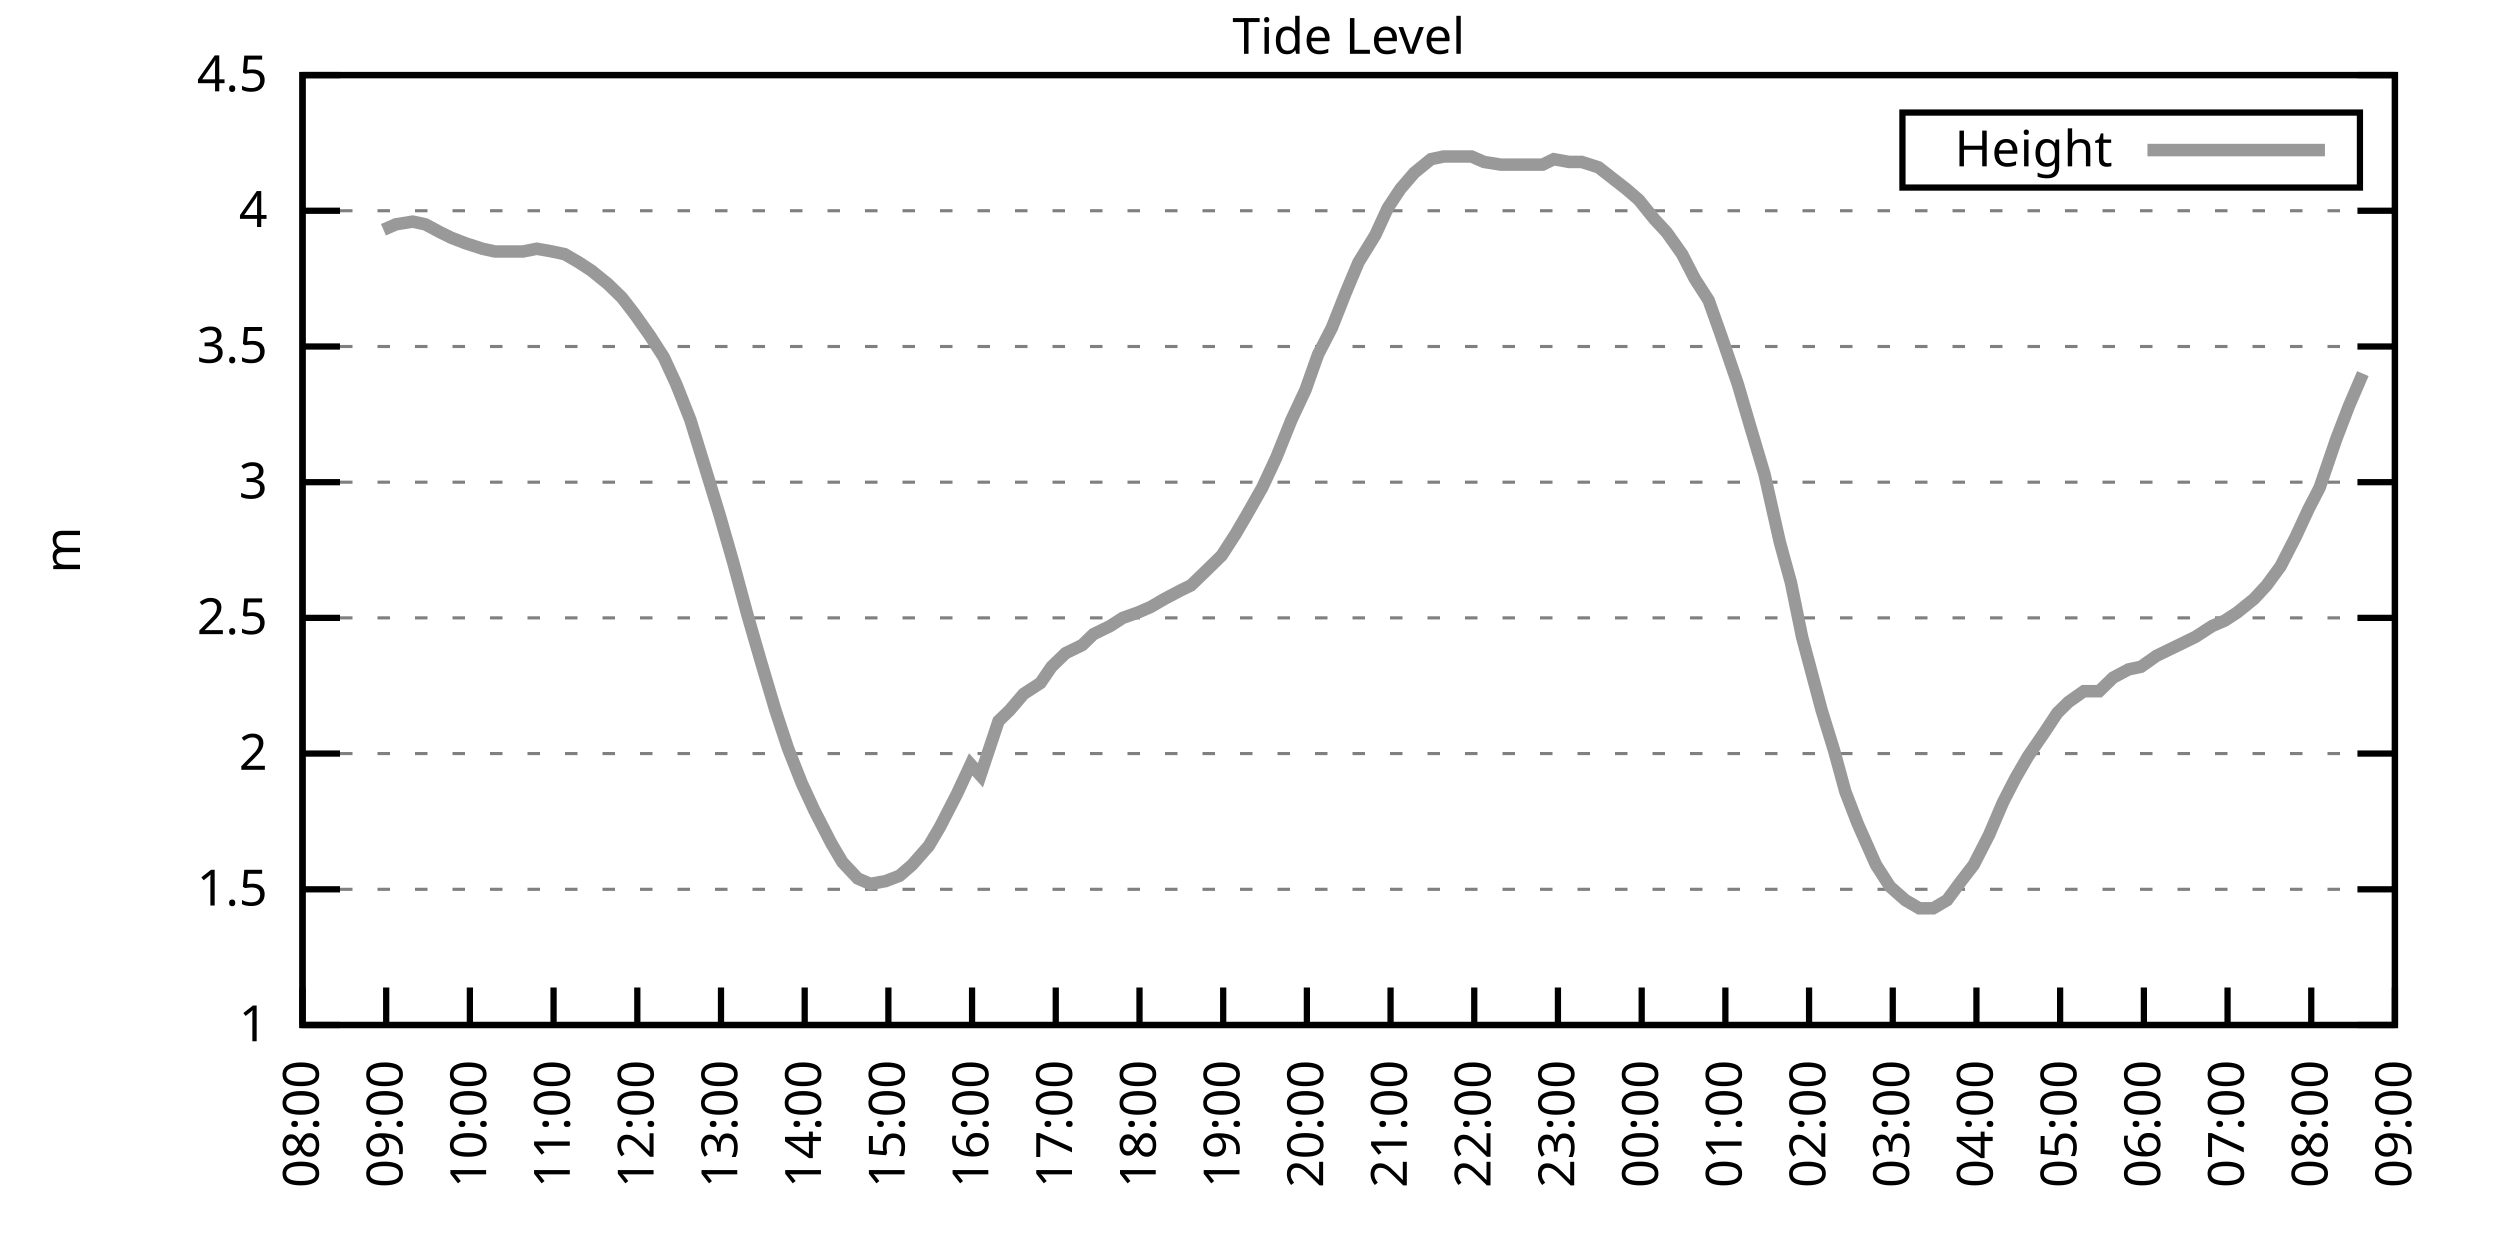
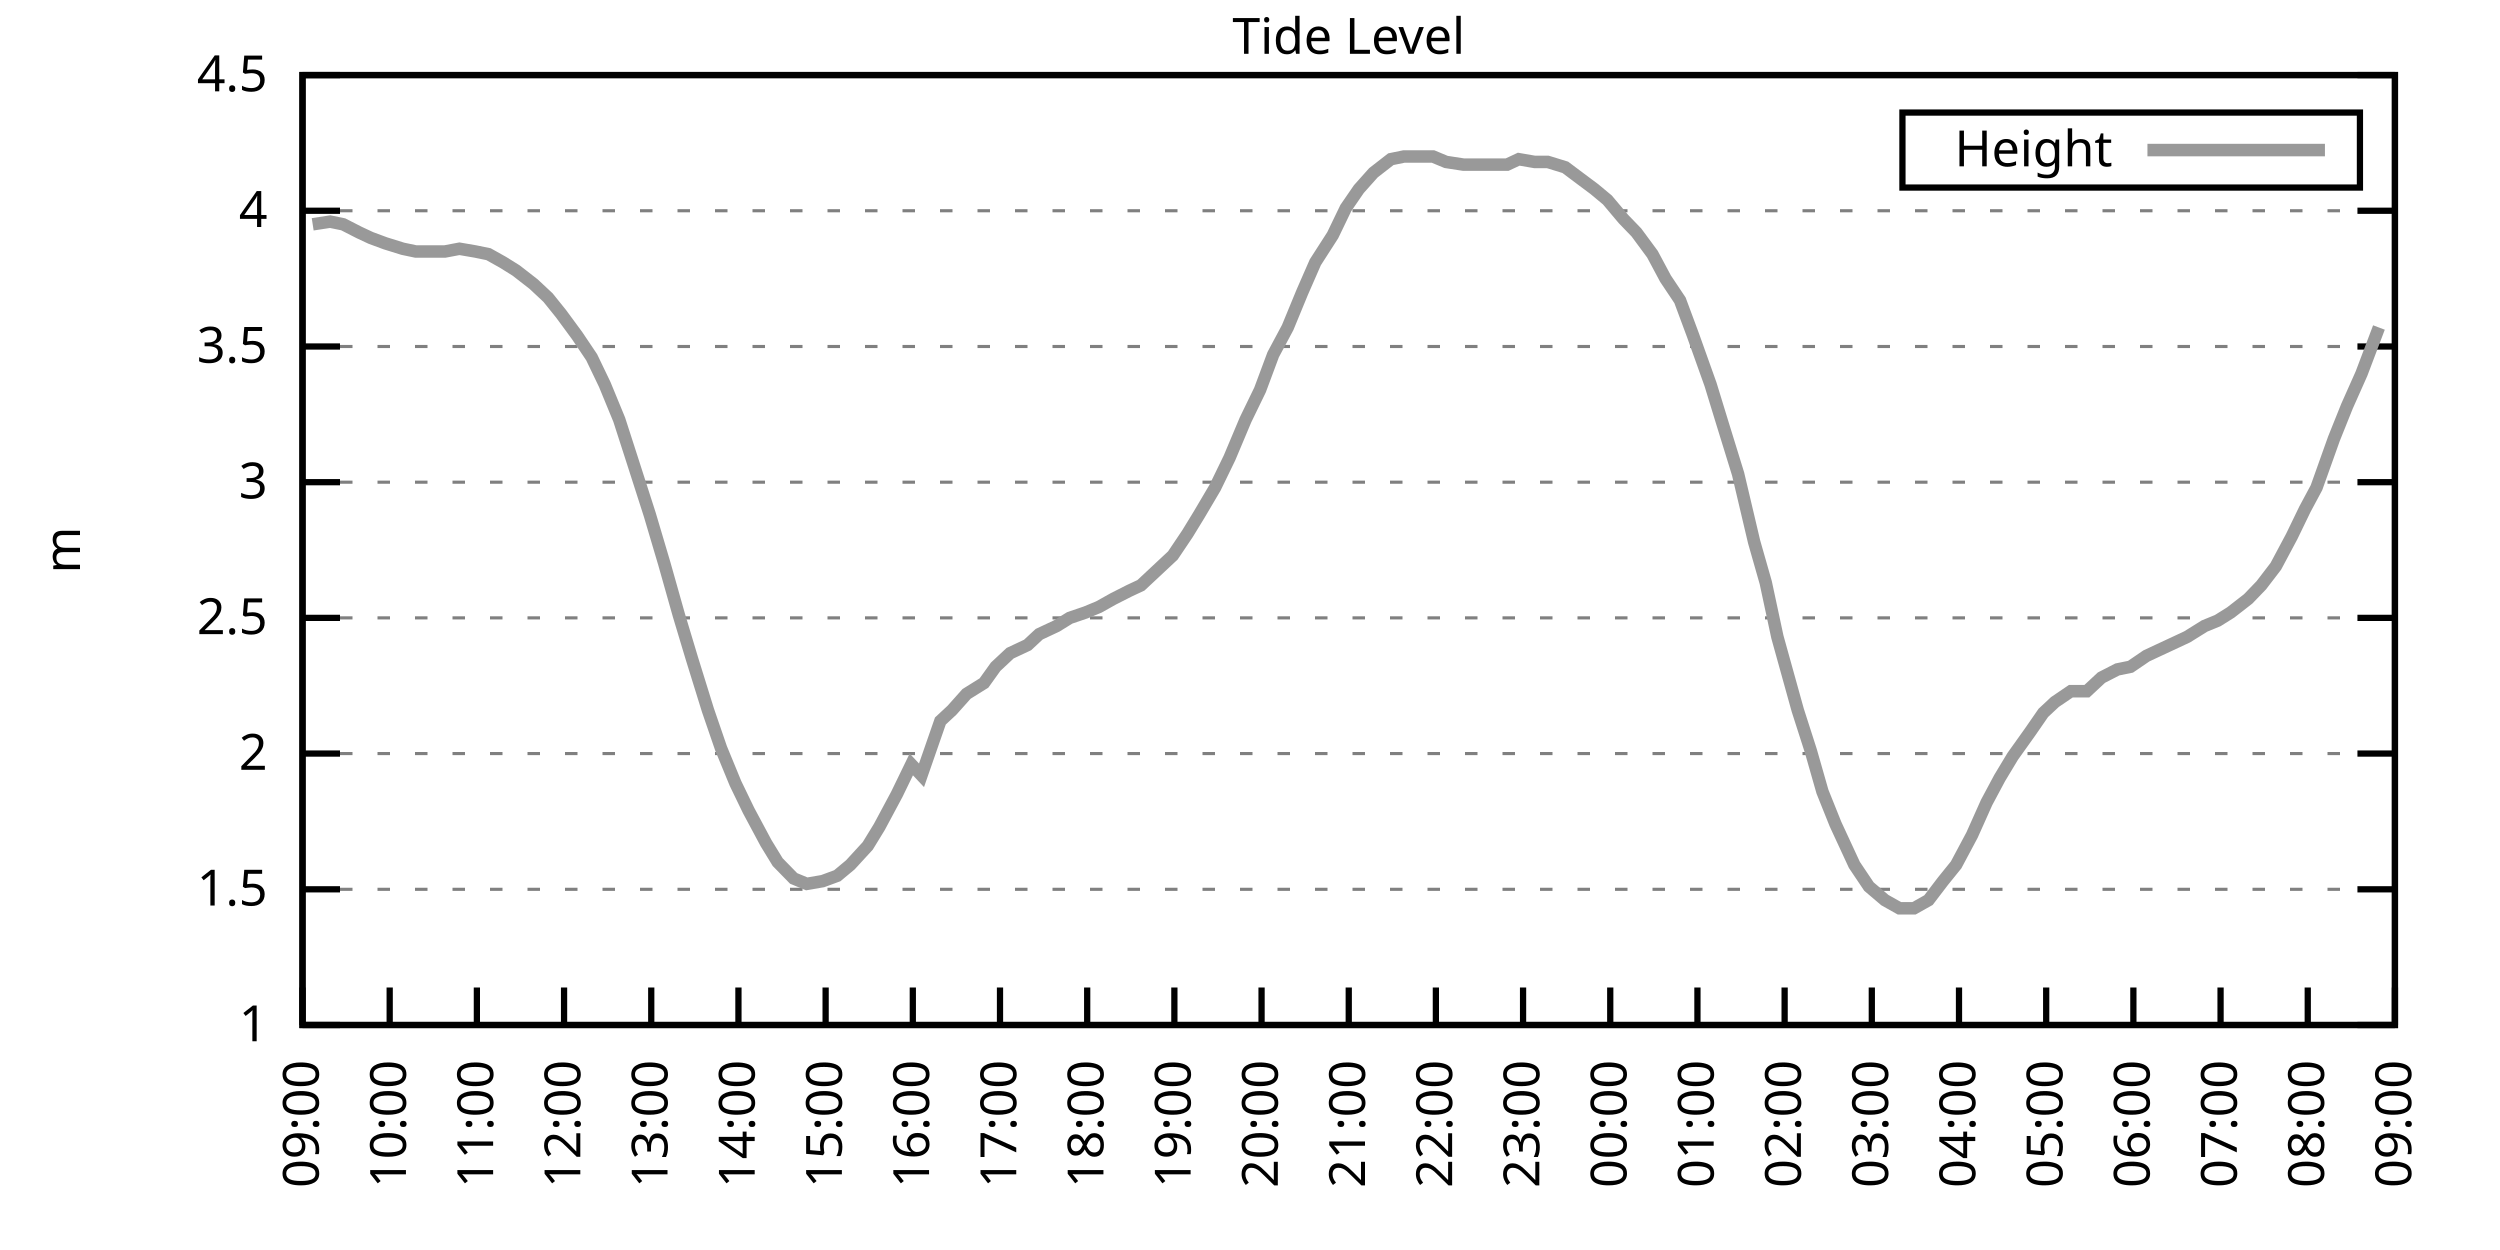
<svg xmlns="http://www.w3.org/2000/svg" xmlns:xlink="http://www.w3.org/1999/xlink" width="400" height="200" viewBox="0 0 400 200">
  <g id="gnuplot_canvas">
    <rect x="0" y="0" width="400" height="200" fill="none" />
    <defs>
      <circle id="gpDot" r="0.5" stroke-width="0.5" stroke="currentColor" />
      <path id="gpPt0" stroke-width="0.333" stroke="currentColor" d="M-1,0 h2 M0,-1 v2" />
      <path id="gpPt1" stroke-width="0.333" stroke="currentColor" d="M-1,-1 L1,1 M1,-1 L-1,1" />
      <path id="gpPt2" stroke-width="0.333" stroke="currentColor" d="M-1,0 L1,0 M0,-1 L0,1 M-1,-1 L1,1 M-1,1 L1,-1" />
      <rect id="gpPt3" stroke-width="0.333" stroke="currentColor" x="-1" y="-1" width="2" height="2" />
      <rect id="gpPt4" stroke-width="0.333" stroke="currentColor" fill="currentColor" x="-1" y="-1" width="2" height="2" />
      <circle id="gpPt5" stroke-width="0.333" stroke="currentColor" cx="0" cy="0" r="1" />
      <use xlink:href="#gpPt5" id="gpPt6" fill="currentColor" stroke="none" />
      <path id="gpPt7" stroke-width="0.333" stroke="currentColor" d="M0,-1.33 L-1.33,0.67 L1.33,0.67 z" />
      <use xlink:href="#gpPt7" id="gpPt8" fill="currentColor" stroke="none" />
      <use xlink:href="#gpPt7" id="gpPt9" stroke="currentColor" transform="rotate(180)" />
      <use xlink:href="#gpPt9" id="gpPt10" fill="currentColor" stroke="none" />
      <use xlink:href="#gpPt3" id="gpPt11" stroke="currentColor" transform="rotate(45)" />
      <use xlink:href="#gpPt11" id="gpPt12" fill="currentColor" stroke="none" />
      <path id="gpPt13" stroke-width="0.333" stroke="currentColor" d="M0,1.330 L1.265,0.411 L0.782,-1.067 L-0.782,-1.076 L-1.265,0.411 z" />
      <use xlink:href="#gpPt13" id="gpPt14" fill="currentColor" stroke="none" />
      <filter id="textbox" filterUnits="objectBoundingBox" x="0" y="0" height="1" width="1">
        <feFlood flood-color="white" flood-opacity="1" result="bgnd" />
        <feComposite in="SourceGraphic" in2="bgnd" operator="atop" />
      </filter>
      <filter id="greybox" filterUnits="objectBoundingBox" x="0" y="0" height="1" width="1">
        <feFlood flood-color="lightgrey" flood-opacity="1" result="grey" />
        <feComposite in="SourceGraphic" in2="grey" operator="atop" />
      </filter>
    </defs>
    <g fill="none" color="white" stroke="currentColor" stroke-width="1.00" stroke-linecap="butt" stroke-linejoin="miter">
</g>
    <g fill="none" color="black" stroke="currentColor" stroke-width="1.00" stroke-linecap="butt" stroke-linejoin="miter">
      <g stroke="none" shape-rendering="crispEdges">
        <polygon fill="rgb(255, 255, 255)" points="48.40,164.00 383.18,164.00 383.18,12.02 48.40,12.02 " />
      </g>
    </g>
    <g fill="none" color="black" stroke="currentColor" stroke-width="1.00" stroke-linecap="butt" stroke-linejoin="miter">
</g>
    <g fill="none" color="black" stroke="black" stroke-width="0.50" stroke-linecap="butt" stroke-linejoin="miter">
</g>
    <g fill="none" color="gray" stroke="currentColor" stroke-width="0.50" stroke-linecap="butt" stroke-linejoin="miter">
      <path stroke="gray" stroke-dasharray="2,4" class="gridline" d="M48.40,164.00 L383.19,164.00  " />
    </g>
    <g fill="none" color="gray" stroke="gray" stroke-width="1.00" stroke-linecap="butt" stroke-linejoin="miter">
</g>
    <g fill="none" color="black" stroke="currentColor" stroke-width="1.00" stroke-linecap="butt" stroke-linejoin="miter">
      <path stroke="black" d="M48.40,164.00 L54.40,164.00 M383.19,164.00 L377.19,164.00  " />
      <g transform="translate(42.80,166.60)" stroke="none" fill="black" font-family="Sans" font-size="8.00" text-anchor="end">
        <text>
          <tspan font-family="Sans"> 1</tspan>
        </text>
      </g>
    </g>
    <g fill="none" color="black" stroke="currentColor" stroke-width="1.00" stroke-linecap="butt" stroke-linejoin="miter">
</g>
    <g fill="none" color="black" stroke="black" stroke-width="0.50" stroke-linecap="butt" stroke-linejoin="miter">
</g>
    <g fill="none" color="gray" stroke="currentColor" stroke-width="0.50" stroke-linecap="butt" stroke-linejoin="miter">
      <path stroke="gray" stroke-dasharray="2,4" class="gridline" d="M48.40,142.29 L383.19,142.29  " />
    </g>
    <g fill="none" color="gray" stroke="gray" stroke-width="1.00" stroke-linecap="butt" stroke-linejoin="miter">
</g>
    <g fill="none" color="black" stroke="currentColor" stroke-width="1.00" stroke-linecap="butt" stroke-linejoin="miter">
      <path stroke="black" d="M48.40,142.29 L54.40,142.29 M383.19,142.29 L377.19,142.29  " />
      <g transform="translate(42.80,144.89)" stroke="none" fill="black" font-family="Sans" font-size="8.00" text-anchor="end">
        <text>
          <tspan font-family="Sans"> 1.5</tspan>
        </text>
      </g>
    </g>
    <g fill="none" color="black" stroke="currentColor" stroke-width="1.00" stroke-linecap="butt" stroke-linejoin="miter">
</g>
    <g fill="none" color="black" stroke="black" stroke-width="0.50" stroke-linecap="butt" stroke-linejoin="miter">
</g>
    <g fill="none" color="gray" stroke="currentColor" stroke-width="0.50" stroke-linecap="butt" stroke-linejoin="miter">
      <path stroke="gray" stroke-dasharray="2,4" class="gridline" d="M48.40,120.57 L383.19,120.57  " />
    </g>
    <g fill="none" color="gray" stroke="gray" stroke-width="1.00" stroke-linecap="butt" stroke-linejoin="miter">
</g>
    <g fill="none" color="black" stroke="currentColor" stroke-width="1.00" stroke-linecap="butt" stroke-linejoin="miter">
      <path stroke="black" d="M48.40,120.57 L54.40,120.57 M383.19,120.57 L377.19,120.57  " />
      <g transform="translate(42.80,123.17)" stroke="none" fill="black" font-family="Sans" font-size="8.00" text-anchor="end">
        <text>
          <tspan font-family="Sans"> 2</tspan>
        </text>
      </g>
    </g>
    <g fill="none" color="black" stroke="currentColor" stroke-width="1.00" stroke-linecap="butt" stroke-linejoin="miter">
</g>
    <g fill="none" color="black" stroke="black" stroke-width="0.50" stroke-linecap="butt" stroke-linejoin="miter">
</g>
    <g fill="none" color="gray" stroke="currentColor" stroke-width="0.50" stroke-linecap="butt" stroke-linejoin="miter">
      <path stroke="gray" stroke-dasharray="2,4" class="gridline" d="M48.40,98.86 L383.19,98.86  " />
    </g>
    <g fill="none" color="gray" stroke="gray" stroke-width="1.00" stroke-linecap="butt" stroke-linejoin="miter">
</g>
    <g fill="none" color="black" stroke="currentColor" stroke-width="1.00" stroke-linecap="butt" stroke-linejoin="miter">
      <path stroke="black" d="M48.40,98.86 L54.40,98.86 M383.19,98.86 L377.19,98.86  " />
      <g transform="translate(42.80,101.46)" stroke="none" fill="black" font-family="Sans" font-size="8.00" text-anchor="end">
        <text>
          <tspan font-family="Sans"> 2.5</tspan>
        </text>
      </g>
    </g>
    <g fill="none" color="black" stroke="currentColor" stroke-width="1.00" stroke-linecap="butt" stroke-linejoin="miter">
</g>
    <g fill="none" color="black" stroke="black" stroke-width="0.50" stroke-linecap="butt" stroke-linejoin="miter">
</g>
    <g fill="none" color="gray" stroke="currentColor" stroke-width="0.50" stroke-linecap="butt" stroke-linejoin="miter">
      <path stroke="gray" stroke-dasharray="2,4" class="gridline" d="M48.40,77.15 L383.19,77.15  " />
    </g>
    <g fill="none" color="gray" stroke="gray" stroke-width="1.00" stroke-linecap="butt" stroke-linejoin="miter">
</g>
    <g fill="none" color="black" stroke="currentColor" stroke-width="1.00" stroke-linecap="butt" stroke-linejoin="miter">
      <path stroke="black" d="M48.40,77.15 L54.40,77.15 M383.19,77.15 L377.19,77.15  " />
      <g transform="translate(42.80,79.75)" stroke="none" fill="black" font-family="Sans" font-size="8.00" text-anchor="end">
        <text>
          <tspan font-family="Sans"> 3</tspan>
        </text>
      </g>
    </g>
    <g fill="none" color="black" stroke="currentColor" stroke-width="1.00" stroke-linecap="butt" stroke-linejoin="miter">
</g>
    <g fill="none" color="black" stroke="black" stroke-width="0.50" stroke-linecap="butt" stroke-linejoin="miter">
</g>
    <g fill="none" color="gray" stroke="currentColor" stroke-width="0.50" stroke-linecap="butt" stroke-linejoin="miter">
      <path stroke="gray" stroke-dasharray="2,4" class="gridline" d="M48.40,55.44 L383.19,55.44  " />
    </g>
    <g fill="none" color="gray" stroke="gray" stroke-width="1.00" stroke-linecap="butt" stroke-linejoin="miter">
</g>
    <g fill="none" color="black" stroke="currentColor" stroke-width="1.00" stroke-linecap="butt" stroke-linejoin="miter">
      <path stroke="black" d="M48.40,55.44 L54.40,55.44 M383.19,55.44 L377.19,55.44  " />
      <g transform="translate(42.80,58.04)" stroke="none" fill="black" font-family="Sans" font-size="8.00" text-anchor="end">
        <text>
          <tspan font-family="Sans"> 3.5</tspan>
        </text>
      </g>
    </g>
    <g fill="none" color="black" stroke="currentColor" stroke-width="1.00" stroke-linecap="butt" stroke-linejoin="miter">
</g>
    <g fill="none" color="black" stroke="black" stroke-width="0.50" stroke-linecap="butt" stroke-linejoin="miter">
</g>
    <g fill="none" color="gray" stroke="currentColor" stroke-width="0.50" stroke-linecap="butt" stroke-linejoin="miter">
      <path stroke="gray" stroke-dasharray="2,4" class="gridline" d="M48.40,33.72 L383.19,33.72  " />
    </g>
    <g fill="none" color="gray" stroke="gray" stroke-width="1.00" stroke-linecap="butt" stroke-linejoin="miter">
</g>
    <g fill="none" color="black" stroke="currentColor" stroke-width="1.00" stroke-linecap="butt" stroke-linejoin="miter">
      <path stroke="black" d="M48.40,33.72 L54.40,33.72 M383.19,33.72 L377.19,33.72  " />
      <g transform="translate(42.80,36.32)" stroke="none" fill="black" font-family="Sans" font-size="8.00" text-anchor="end">
        <text>
          <tspan font-family="Sans"> 4</tspan>
        </text>
      </g>
    </g>
    <g fill="none" color="black" stroke="currentColor" stroke-width="1.00" stroke-linecap="butt" stroke-linejoin="miter">
</g>
    <g fill="none" color="black" stroke="black" stroke-width="0.50" stroke-linecap="butt" stroke-linejoin="miter">
</g>
    <g fill="none" color="gray" stroke="currentColor" stroke-width="0.50" stroke-linecap="butt" stroke-linejoin="miter">
      <path stroke="gray" stroke-dasharray="2,4" class="gridline" d="M48.40,12.01 L383.19,12.01  " />
    </g>
    <g fill="none" color="gray" stroke="gray" stroke-width="1.00" stroke-linecap="butt" stroke-linejoin="miter">
</g>
    <g fill="none" color="black" stroke="currentColor" stroke-width="1.00" stroke-linecap="butt" stroke-linejoin="miter">
      <path stroke="black" d="M48.40,12.01 L54.40,12.01 M383.19,12.01 L377.19,12.01  " />
      <g transform="translate(42.80,14.61)" stroke="none" fill="black" font-family="Sans" font-size="8.00" text-anchor="end">
        <text>
          <tspan font-family="Sans"> 4.5</tspan>
        </text>
      </g>
    </g>
    <g fill="none" color="black" stroke="currentColor" stroke-width="1.00" stroke-linecap="butt" stroke-linejoin="miter">
      <path stroke="black" d="M48.40,164.00 L48.40,158.00  " />
      <g transform="translate(51.00,169.60) rotate(270.00)" stroke="none" fill="black" font-family="Sans" font-size="8.00" text-anchor="end">
        <text>
-           <tspan font-family="Sans">08:00</tspan>
-         </text>
-       </g>
-     </g>
-     <g fill="none" color="black" stroke="currentColor" stroke-width="1.00" stroke-linecap="butt" stroke-linejoin="miter">
-       <path stroke="black" d="M61.79,164.00 L61.79,158.00  " />
-       <g transform="translate(64.39,169.60) rotate(270.00)" stroke="none" fill="black" font-family="Sans" font-size="8.00" text-anchor="end">
-         <text>
          <tspan font-family="Sans">09:00</tspan>
        </text>
      </g>
    </g>
    <g fill="none" color="black" stroke="currentColor" stroke-width="1.00" stroke-linecap="butt" stroke-linejoin="miter">
-       <path stroke="black" d="M75.18,164.00 L75.18,158.00  " />
-       <g transform="translate(77.78,169.60) rotate(270.00)" stroke="none" fill="black" font-family="Sans" font-size="8.00" text-anchor="end">
+       <path stroke="black" d="M62.35,164.00 L62.35,158.00  " />
+       <g transform="translate(64.95,169.60) rotate(270.00)" stroke="none" fill="black" font-family="Sans" font-size="8.00" text-anchor="end">
        <text>
          <tspan font-family="Sans">10:00</tspan>
        </text>
      </g>
    </g>
    <g fill="none" color="black" stroke="currentColor" stroke-width="1.00" stroke-linecap="butt" stroke-linejoin="miter">
-       <path stroke="black" d="M88.57,164.00 L88.57,158.00  " />
-       <g transform="translate(91.17,169.60) rotate(270.00)" stroke="none" fill="black" font-family="Sans" font-size="8.00" text-anchor="end">
+       <path stroke="black" d="M76.30,164.00 L76.30,158.00  " />
+       <g transform="translate(78.90,169.60) rotate(270.00)" stroke="none" fill="black" font-family="Sans" font-size="8.00" text-anchor="end">
        <text>
          <tspan font-family="Sans">11:00</tspan>
        </text>
      </g>
    </g>
    <g fill="none" color="black" stroke="currentColor" stroke-width="1.00" stroke-linecap="butt" stroke-linejoin="miter">
-       <path stroke="black" d="M101.97,164.00 L101.97,158.00  " />
-       <g transform="translate(104.57,169.60) rotate(270.00)" stroke="none" fill="black" font-family="Sans" font-size="8.00" text-anchor="end">
+       <path stroke="black" d="M90.25,164.00 L90.25,158.00  " />
+       <g transform="translate(92.85,169.60) rotate(270.00)" stroke="none" fill="black" font-family="Sans" font-size="8.00" text-anchor="end">
        <text>
          <tspan font-family="Sans">12:00</tspan>
        </text>
      </g>
    </g>
    <g fill="none" color="black" stroke="currentColor" stroke-width="1.00" stroke-linecap="butt" stroke-linejoin="miter">
-       <path stroke="black" d="M115.36,164.00 L115.36,158.00  " />
-       <g transform="translate(117.96,169.60) rotate(270.00)" stroke="none" fill="black" font-family="Sans" font-size="8.00" text-anchor="end">
+       <path stroke="black" d="M104.20,164.00 L104.20,158.00  " />
+       <g transform="translate(106.80,169.60) rotate(270.00)" stroke="none" fill="black" font-family="Sans" font-size="8.00" text-anchor="end">
        <text>
          <tspan font-family="Sans">13:00</tspan>
        </text>
      </g>
    </g>
    <g fill="none" color="black" stroke="currentColor" stroke-width="1.00" stroke-linecap="butt" stroke-linejoin="miter">
-       <path stroke="black" d="M128.75,164.00 L128.75,158.00  " />
-       <g transform="translate(131.35,169.60) rotate(270.00)" stroke="none" fill="black" font-family="Sans" font-size="8.00" text-anchor="end">
+       <path stroke="black" d="M118.15,164.00 L118.15,158.00  " />
+       <g transform="translate(120.75,169.60) rotate(270.00)" stroke="none" fill="black" font-family="Sans" font-size="8.00" text-anchor="end">
        <text>
          <tspan font-family="Sans">14:00</tspan>
        </text>
      </g>
    </g>
    <g fill="none" color="black" stroke="currentColor" stroke-width="1.00" stroke-linecap="butt" stroke-linejoin="miter">
-       <path stroke="black" d="M142.14,164.00 L142.14,158.00  " />
-       <g transform="translate(144.74,169.60) rotate(270.00)" stroke="none" fill="black" font-family="Sans" font-size="8.00" text-anchor="end">
+       <path stroke="black" d="M132.10,164.00 L132.10,158.00  " />
+       <g transform="translate(134.70,169.60) rotate(270.00)" stroke="none" fill="black" font-family="Sans" font-size="8.00" text-anchor="end">
        <text>
          <tspan font-family="Sans">15:00</tspan>
        </text>
      </g>
    </g>
    <g fill="none" color="black" stroke="currentColor" stroke-width="1.00" stroke-linecap="butt" stroke-linejoin="miter">
-       <path stroke="black" d="M155.53,164.00 L155.53,158.00  " />
-       <g transform="translate(158.13,169.60) rotate(270.00)" stroke="none" fill="black" font-family="Sans" font-size="8.00" text-anchor="end">
+       <path stroke="black" d="M146.05,164.00 L146.05,158.00  " />
+       <g transform="translate(148.65,169.60) rotate(270.00)" stroke="none" fill="black" font-family="Sans" font-size="8.00" text-anchor="end">
        <text>
          <tspan font-family="Sans">16:00</tspan>
        </text>
      </g>
    </g>
    <g fill="none" color="black" stroke="currentColor" stroke-width="1.00" stroke-linecap="butt" stroke-linejoin="miter">
-       <path stroke="black" d="M168.92,164.00 L168.92,158.00  " />
-       <g transform="translate(171.52,169.60) rotate(270.00)" stroke="none" fill="black" font-family="Sans" font-size="8.00" text-anchor="end">
+       <path stroke="black" d="M160.00,164.00 L160.00,158.00  " />
+       <g transform="translate(162.60,169.60) rotate(270.00)" stroke="none" fill="black" font-family="Sans" font-size="8.00" text-anchor="end">
        <text>
          <tspan font-family="Sans">17:00</tspan>
        </text>
      </g>
    </g>
    <g fill="none" color="black" stroke="currentColor" stroke-width="1.00" stroke-linecap="butt" stroke-linejoin="miter">
-       <path stroke="black" d="M182.32,164.00 L182.32,158.00  " />
-       <g transform="translate(184.92,169.60) rotate(270.00)" stroke="none" fill="black" font-family="Sans" font-size="8.00" text-anchor="end">
+       <path stroke="black" d="M173.95,164.00 L173.95,158.00  " />
+       <g transform="translate(176.55,169.60) rotate(270.00)" stroke="none" fill="black" font-family="Sans" font-size="8.00" text-anchor="end">
        <text>
          <tspan font-family="Sans">18:00</tspan>
        </text>
      </g>
    </g>
    <g fill="none" color="black" stroke="currentColor" stroke-width="1.00" stroke-linecap="butt" stroke-linejoin="miter">
-       <path stroke="black" d="M195.71,164.00 L195.71,158.00  " />
-       <g transform="translate(198.31,169.60) rotate(270.00)" stroke="none" fill="black" font-family="Sans" font-size="8.00" text-anchor="end">
+       <path stroke="black" d="M187.90,164.00 L187.90,158.00  " />
+       <g transform="translate(190.50,169.60) rotate(270.00)" stroke="none" fill="black" font-family="Sans" font-size="8.00" text-anchor="end">
        <text>
          <tspan font-family="Sans">19:00</tspan>
        </text>
      </g>
    </g>
    <g fill="none" color="black" stroke="currentColor" stroke-width="1.00" stroke-linecap="butt" stroke-linejoin="miter">
-       <path stroke="black" d="M209.10,164.00 L209.10,158.00  " />
-       <g transform="translate(211.70,169.60) rotate(270.00)" stroke="none" fill="black" font-family="Sans" font-size="8.00" text-anchor="end">
+       <path stroke="black" d="M201.85,164.00 L201.85,158.00  " />
+       <g transform="translate(204.45,169.60) rotate(270.00)" stroke="none" fill="black" font-family="Sans" font-size="8.00" text-anchor="end">
        <text>
          <tspan font-family="Sans">20:00</tspan>
        </text>
      </g>
    </g>
    <g fill="none" color="black" stroke="currentColor" stroke-width="1.00" stroke-linecap="butt" stroke-linejoin="miter">
-       <path stroke="black" d="M222.49,164.00 L222.49,158.00  " />
-       <g transform="translate(225.09,169.60) rotate(270.00)" stroke="none" fill="black" font-family="Sans" font-size="8.00" text-anchor="end">
+       <path stroke="black" d="M215.80,164.00 L215.80,158.00  " />
+       <g transform="translate(218.40,169.60) rotate(270.00)" stroke="none" fill="black" font-family="Sans" font-size="8.00" text-anchor="end">
        <text>
          <tspan font-family="Sans">21:00</tspan>
        </text>
      </g>
    </g>
    <g fill="none" color="black" stroke="currentColor" stroke-width="1.00" stroke-linecap="butt" stroke-linejoin="miter">
-       <path stroke="black" d="M235.88,164.00 L235.88,158.00  " />
-       <g transform="translate(238.48,169.60) rotate(270.00)" stroke="none" fill="black" font-family="Sans" font-size="8.00" text-anchor="end">
+       <path stroke="black" d="M229.74,164.00 L229.74,158.00  " />
+       <g transform="translate(232.34,169.60) rotate(270.00)" stroke="none" fill="black" font-family="Sans" font-size="8.00" text-anchor="end">
        <text>
          <tspan font-family="Sans">22:00</tspan>
        </text>
      </g>
    </g>
    <g fill="none" color="black" stroke="currentColor" stroke-width="1.00" stroke-linecap="butt" stroke-linejoin="miter">
-       <path stroke="black" d="M249.27,164.00 L249.27,158.00  " />
-       <g transform="translate(251.87,169.60) rotate(270.00)" stroke="none" fill="black" font-family="Sans" font-size="8.00" text-anchor="end">
+       <path stroke="black" d="M243.69,164.00 L243.69,158.00  " />
+       <g transform="translate(246.29,169.60) rotate(270.00)" stroke="none" fill="black" font-family="Sans" font-size="8.00" text-anchor="end">
        <text>
          <tspan font-family="Sans">23:00</tspan>
        </text>
      </g>
    </g>
    <g fill="none" color="black" stroke="currentColor" stroke-width="1.00" stroke-linecap="butt" stroke-linejoin="miter">
-       <path stroke="black" d="M262.67,164.00 L262.67,158.00  " />
-       <g transform="translate(265.27,169.60) rotate(270.00)" stroke="none" fill="black" font-family="Sans" font-size="8.00" text-anchor="end">
+       <path stroke="black" d="M257.64,164.00 L257.64,158.00  " />
+       <g transform="translate(260.24,169.60) rotate(270.00)" stroke="none" fill="black" font-family="Sans" font-size="8.00" text-anchor="end">
        <text>
          <tspan font-family="Sans">00:00</tspan>
        </text>
      </g>
    </g>
    <g fill="none" color="black" stroke="currentColor" stroke-width="1.00" stroke-linecap="butt" stroke-linejoin="miter">
-       <path stroke="black" d="M276.06,164.00 L276.06,158.00  " />
-       <g transform="translate(278.66,169.60) rotate(270.00)" stroke="none" fill="black" font-family="Sans" font-size="8.00" text-anchor="end">
+       <path stroke="black" d="M271.59,164.00 L271.59,158.00  " />
+       <g transform="translate(274.19,169.60) rotate(270.00)" stroke="none" fill="black" font-family="Sans" font-size="8.00" text-anchor="end">
        <text>
          <tspan font-family="Sans">01:00</tspan>
        </text>
      </g>
    </g>
    <g fill="none" color="black" stroke="currentColor" stroke-width="1.00" stroke-linecap="butt" stroke-linejoin="miter">
-       <path stroke="black" d="M289.45,164.00 L289.45,158.00  " />
-       <g transform="translate(292.05,169.60) rotate(270.00)" stroke="none" fill="black" font-family="Sans" font-size="8.00" text-anchor="end">
+       <path stroke="black" d="M285.54,164.00 L285.54,158.00  " />
+       <g transform="translate(288.14,169.60) rotate(270.00)" stroke="none" fill="black" font-family="Sans" font-size="8.00" text-anchor="end">
        <text>
          <tspan font-family="Sans">02:00</tspan>
        </text>
      </g>
    </g>
    <g fill="none" color="black" stroke="currentColor" stroke-width="1.00" stroke-linecap="butt" stroke-linejoin="miter">
-       <path stroke="black" d="M302.84,164.00 L302.84,158.00  " />
-       <g transform="translate(305.44,169.60) rotate(270.00)" stroke="none" fill="black" font-family="Sans" font-size="8.00" text-anchor="end">
+       <path stroke="black" d="M299.49,164.00 L299.49,158.00  " />
+       <g transform="translate(302.09,169.60) rotate(270.00)" stroke="none" fill="black" font-family="Sans" font-size="8.00" text-anchor="end">
        <text>
          <tspan font-family="Sans">03:00</tspan>
        </text>
      </g>
    </g>
    <g fill="none" color="black" stroke="currentColor" stroke-width="1.00" stroke-linecap="butt" stroke-linejoin="miter">
-       <path stroke="black" d="M316.23,164.00 L316.23,158.00  " />
-       <g transform="translate(318.83,169.60) rotate(270.00)" stroke="none" fill="black" font-family="Sans" font-size="8.00" text-anchor="end">
+       <path stroke="black" d="M313.44,164.00 L313.44,158.00  " />
+       <g transform="translate(316.04,169.60) rotate(270.00)" stroke="none" fill="black" font-family="Sans" font-size="8.00" text-anchor="end">
        <text>
          <tspan font-family="Sans">04:00</tspan>
        </text>
      </g>
    </g>
    <g fill="none" color="black" stroke="currentColor" stroke-width="1.00" stroke-linecap="butt" stroke-linejoin="miter">
-       <path stroke="black" d="M329.62,164.00 L329.62,158.00  " />
-       <g transform="translate(332.22,169.60) rotate(270.00)" stroke="none" fill="black" font-family="Sans" font-size="8.00" text-anchor="end">
+       <path stroke="black" d="M327.39,164.00 L327.39,158.00  " />
+       <g transform="translate(329.99,169.60) rotate(270.00)" stroke="none" fill="black" font-family="Sans" font-size="8.00" text-anchor="end">
        <text>
          <tspan font-family="Sans">05:00</tspan>
        </text>
      </g>
    </g>
    <g fill="none" color="black" stroke="currentColor" stroke-width="1.00" stroke-linecap="butt" stroke-linejoin="miter">
-       <path stroke="black" d="M343.02,164.00 L343.02,158.00  " />
-       <g transform="translate(345.62,169.60) rotate(270.00)" stroke="none" fill="black" font-family="Sans" font-size="8.00" text-anchor="end">
+       <path stroke="black" d="M341.34,164.00 L341.34,158.00  " />
+       <g transform="translate(343.94,169.60) rotate(270.00)" stroke="none" fill="black" font-family="Sans" font-size="8.00" text-anchor="end">
        <text>
          <tspan font-family="Sans">06:00</tspan>
        </text>
      </g>
    </g>
    <g fill="none" color="black" stroke="currentColor" stroke-width="1.00" stroke-linecap="butt" stroke-linejoin="miter">
-       <path stroke="black" d="M356.41,164.00 L356.41,158.00  " />
-       <g transform="translate(359.01,169.60) rotate(270.00)" stroke="none" fill="black" font-family="Sans" font-size="8.00" text-anchor="end">
+       <path stroke="black" d="M355.29,164.00 L355.29,158.00  " />
+       <g transform="translate(357.89,169.60) rotate(270.00)" stroke="none" fill="black" font-family="Sans" font-size="8.00" text-anchor="end">
        <text>
          <tspan font-family="Sans">07:00</tspan>
        </text>
      </g>
    </g>
    <g fill="none" color="black" stroke="currentColor" stroke-width="1.00" stroke-linecap="butt" stroke-linejoin="miter">
-       <path stroke="black" d="M369.80,164.00 L369.80,158.00  " />
-       <g transform="translate(372.40,169.60) rotate(270.00)" stroke="none" fill="black" font-family="Sans" font-size="8.00" text-anchor="end">
+       <path stroke="black" d="M369.24,164.00 L369.24,158.00  " />
+       <g transform="translate(371.84,169.60) rotate(270.00)" stroke="none" fill="black" font-family="Sans" font-size="8.00" text-anchor="end">
        <text>
          <tspan font-family="Sans">08:00</tspan>
        </text>
      </g>
    </g>
    <g fill="none" color="black" stroke="currentColor" stroke-width="1.00" stroke-linecap="butt" stroke-linejoin="miter">
      <path stroke="black" d="M383.19,164.00 L383.19,158.00  " />
      <g transform="translate(385.79,169.60) rotate(270.00)" stroke="none" fill="black" font-family="Sans" font-size="8.00" text-anchor="end">
        <text>
          <tspan font-family="Sans">09:00</tspan>
        </text>
      </g>
    </g>
    <g fill="none" color="black" stroke="currentColor" stroke-width="1.00" stroke-linecap="butt" stroke-linejoin="miter">
</g>
    <g fill="none" color="black" stroke="currentColor" stroke-width="1.00" stroke-linecap="butt" stroke-linejoin="miter">
      <path stroke="black" d="M48.40,12.01 L48.40,164.00 L383.19,164.00 L383.19,12.01 L48.40,12.01 Z  " />
    </g>
    <g fill="none" color="black" stroke="currentColor" stroke-width="1.00" stroke-linecap="butt" stroke-linejoin="miter">
</g>
    <g fill="none" color="black" stroke="currentColor" stroke-width="1.00" stroke-linecap="butt" stroke-linejoin="miter">
      <path stroke="black" d="M304.39,30.01 L304.39,18.01 L377.59,18.01 L377.59,30.01 L304.39,30.01 Z  " />
    </g>
    <g id="Tide_level_plot_1">
      <g fill="none" color="white" stroke="black" stroke-width="2.00" stroke-linecap="butt" stroke-linejoin="miter">
</g>
      <g fill="none" color="black" stroke="currentColor" stroke-width="2.00" stroke-linecap="butt" stroke-linejoin="miter">
        <g transform="translate(337.99,26.61)" stroke="none" fill="black" font-family="Sans" font-size="8.00" text-anchor="end">
          <text>
            <tspan font-family="Sans">Height</tspan>
          </text>
        </g>
      </g>
      <g fill="none" color="black" stroke="currentColor" stroke-width="2.00" stroke-linecap="butt" stroke-linejoin="miter">
-         <path stroke="rgb(153, 153, 153)" d="M343.59,24.01 L371.99,24.01 M61.35,36.76 L63.35,35.89 L66.03,35.46 L68.04,35.89 L70.50,37.20 L72.28,38.07   L74.51,38.93 L77.19,39.80 L79.20,40.24 L81.21,40.24 L83.66,40.24 L85.90,39.80 L88.35,40.24 L90.36,40.67   L92.59,41.97 L94.60,43.28 L97.28,45.45 L99.51,47.62 L101.52,50.22 L103.98,53.70 L106.21,57.17 L108.22,61.52   L110.45,67.16 L112.46,73.67 L115.13,82.36 L117.37,90.18 L119.60,98.43 L121.61,105.38 L124.06,113.63 L126.07,119.71   L128.30,125.35 L130.31,129.69 L132.99,134.90 L134.78,137.94 L137.23,140.55 L139.24,141.42 L141.69,140.98 L143.93,140.12   L145.94,138.38 L148.61,135.34 L150.40,132.30 L153.08,127.09 L155.31,122.31 L156.87,124.05 L159.77,115.36 L161.56,113.63   L163.79,111.02 L166.47,109.28 L168.25,106.68 L170.49,104.51 L173.17,103.20 L174.95,101.47 L177.63,100.16 L179.64,98.86   L182.09,97.99 L184.10,97.12 L186.33,95.82 L188.79,94.52 L190.57,93.65 L192.81,91.48 L195.48,88.87 L197.72,85.40   L199.50,82.36 L201.96,78.02 L204.19,73.24 L206.64,67.16 L208.88,62.38 L210.88,56.74 L213.12,52.40 L215.35,46.75   L217.36,41.97 L220.04,37.63 L222.04,33.29 L224.05,30.25 L226.29,27.64 L228.96,25.47 L230.97,25.04 L233.43,25.04   L235.44,25.04 L237.44,25.91 L240.12,26.34 L242.13,26.34 L244.14,26.34 L246.82,26.34 L248.60,25.47 L251.06,25.91   L253.07,25.91 L255.75,26.77 L257.98,28.51 L260.21,30.25 L262.22,31.99 L264.67,35.03 L266.68,37.20 L269.14,40.67   L271.15,44.58 L273.38,48.05 L275.39,53.70 L278.07,61.52 L279.85,67.59 L282.31,75.85 L284.76,86.70 L286.55,93.22   L288.33,101.90 L291.46,113.63 L293.47,120.14 L295.25,126.65 L297.26,131.86 L300.16,138.38 L302.39,141.85 L304.85,144.02   L307.08,145.33 L309.31,145.33 L311.54,144.02 L313.78,140.98 L315.79,138.38 L318.24,133.60 L320.47,128.39 L322.48,124.48   L324.49,121.01 L327.17,117.10 L329.18,114.06 L330.96,112.32 L333.42,110.59 L335.87,110.59 L338.10,108.42 L340.56,107.11   L342.57,106.68 L345.02,104.94 L346.81,104.07 L349.49,102.77 L351.27,101.90 L353.95,100.16 L355.96,99.30 L357.97,97.99   L360.65,95.82 L362.66,93.65 L364.89,90.61 L367.34,85.83 L369.35,81.49 L371.14,78.02 L373.82,70.20 L375.82,64.99   L378.06,59.78  " />
+         <path stroke="rgb(153, 153, 153)" d="M343.59,24.01 L371.99,24.01 M50.03,35.89 L52.82,35.46 L54.91,35.89 L57.47,37.20 L59.33,38.07 L61.65,38.93   L64.44,39.80 L66.53,40.24 L68.63,40.24 L71.18,40.24 L73.51,39.80 L76.07,40.24 L78.16,40.67 L80.48,41.97   L82.58,43.28 L85.37,45.45 L87.69,47.62 L89.78,50.22 L92.34,53.70 L94.67,57.17 L96.76,61.52 L99.08,67.16   L101.18,73.67 L103.97,82.36 L106.29,90.18 L108.62,98.43 L110.71,105.38 L113.27,113.63 L115.36,119.71 L117.68,125.35   L119.78,129.69 L122.57,134.90 L124.43,137.94 L126.98,140.55 L129.08,141.42 L131.63,140.98 L133.96,140.12 L136.05,138.38   L138.84,135.34 L140.70,132.30 L143.49,127.09 L145.81,122.31 L147.44,124.05 L150.46,115.36 L152.32,113.63 L154.65,111.02   L157.44,109.28 L159.30,106.68 L161.62,104.51 L164.41,103.20 L166.27,101.47 L169.06,100.16 L171.16,98.86 L173.71,97.99   L175.81,97.12 L178.13,95.82 L180.69,94.52 L182.55,93.65 L184.87,91.48 L187.66,88.87 L189.99,85.40 L191.85,82.36   L194.41,78.02 L196.73,73.24 L199.29,67.16 L201.61,62.38 L203.71,56.74 L206.03,52.40 L208.36,46.75 L210.45,41.97   L213.24,37.63 L215.33,33.29 L217.42,30.25 L219.75,27.64 L222.54,25.47 L224.63,25.04 L227.19,25.04 L229.28,25.04   L231.37,25.91 L234.16,26.34 L236.25,26.34 L238.35,26.34 L241.14,26.34 L243.00,25.47 L245.55,25.91 L247.65,25.91   L250.44,26.77 L252.76,28.51 L255.09,30.25 L257.18,31.99 L259.74,35.03 L261.83,37.20 L264.39,40.67 L266.48,44.58   L268.80,48.05 L270.90,53.70 L273.69,61.52 L275.55,67.59 L278.10,75.85 L280.66,86.70 L282.52,93.22 L284.38,101.90   L287.64,113.63 L289.73,120.14 L291.59,126.65 L293.68,131.86 L296.70,138.38 L299.03,141.85 L301.58,144.02 L303.91,145.33   L306.23,145.33 L308.56,144.02 L310.88,140.98 L312.98,138.38 L315.53,133.60 L317.86,128.39 L319.95,124.48 L322.04,121.01   L324.83,117.10 L326.93,114.06 L328.79,112.32 L331.34,110.59 L333.90,110.59 L336.23,108.42 L338.78,107.11 L340.88,106.68   L343.43,104.94 L345.29,104.07 L348.08,102.77 L349.94,101.90 L352.73,100.16 L354.83,99.30 L356.92,97.99 L359.71,95.82   L361.80,93.65 L364.13,90.61 L366.68,85.83 L368.78,81.49 L370.64,78.02 L373.43,70.20 L375.52,64.99 L377.84,59.78   L380.63,52.40  " />
      </g>
    </g>
    <g fill="none" color="black" stroke="currentColor" stroke-width="2.00" stroke-linecap="butt" stroke-linejoin="miter">
</g>
    <g fill="none" color="black" stroke="black" stroke-width="1.00" stroke-linecap="butt" stroke-linejoin="miter">
</g>
    <g fill="none" color="black" stroke="currentColor" stroke-width="1.00" stroke-linecap="butt" stroke-linejoin="miter">
      <path stroke="black" d="M48.40,12.01 L48.40,164.00 L383.19,164.00 L383.19,12.01 L48.40,12.01 Z  " />
      <g transform="translate(12.80,88.01) rotate(270.00)" stroke="none" fill="black" font-family="Sans" font-size="8.00" text-anchor="middle">
        <text>
          <tspan font-family="Sans">m</tspan>
        </text>
      </g>
    </g>
    <g fill="none" color="black" stroke="currentColor" stroke-width="1.00" stroke-linecap="butt" stroke-linejoin="miter">
</g>
    <g fill="none" color="black" stroke="currentColor" stroke-width="1.00" stroke-linecap="butt" stroke-linejoin="miter">
      <g transform="translate(215.79,8.61)" stroke="none" fill="black" font-family="Sans" font-size="8.00" text-anchor="middle">
        <text>
          <tspan font-family="Sans">Tide Level</tspan>
        </text>
      </g>
    </g>
    <g fill="none" color="black" stroke="currentColor" stroke-width="1.00" stroke-linecap="butt" stroke-linejoin="miter">
</g>
  </g>
</svg>
